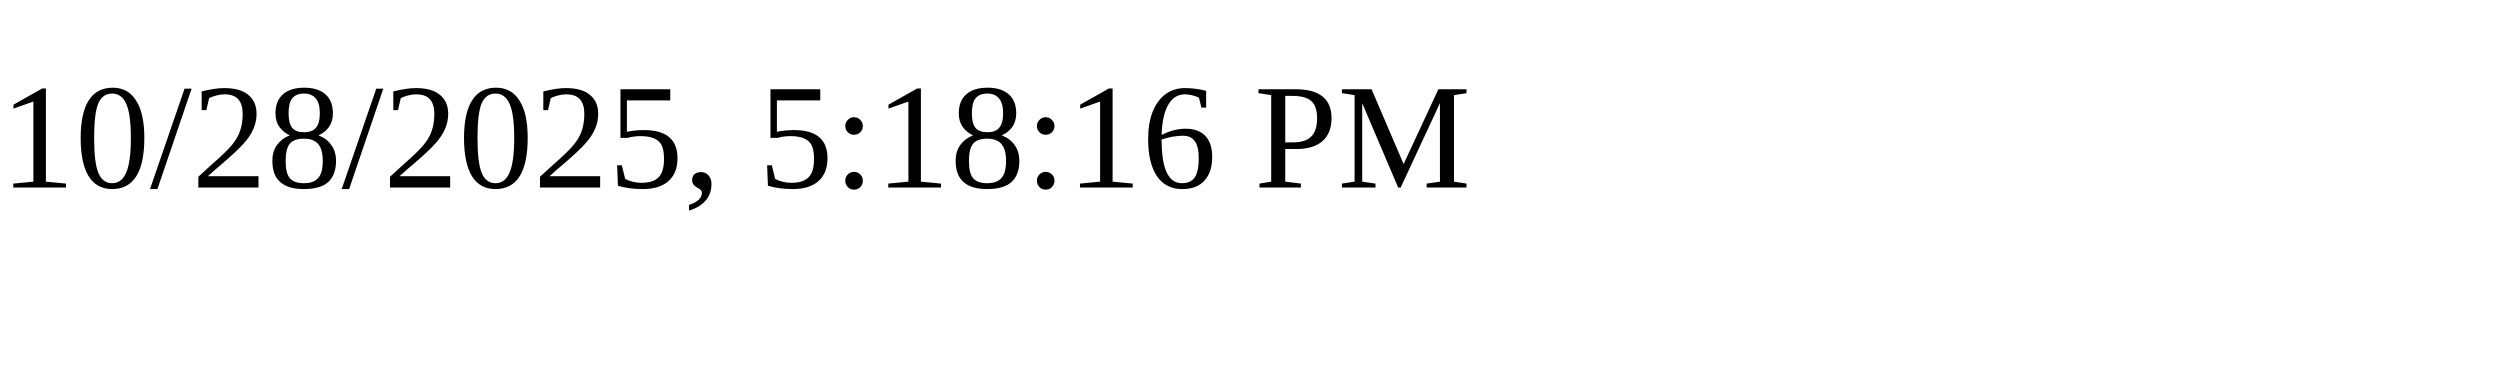
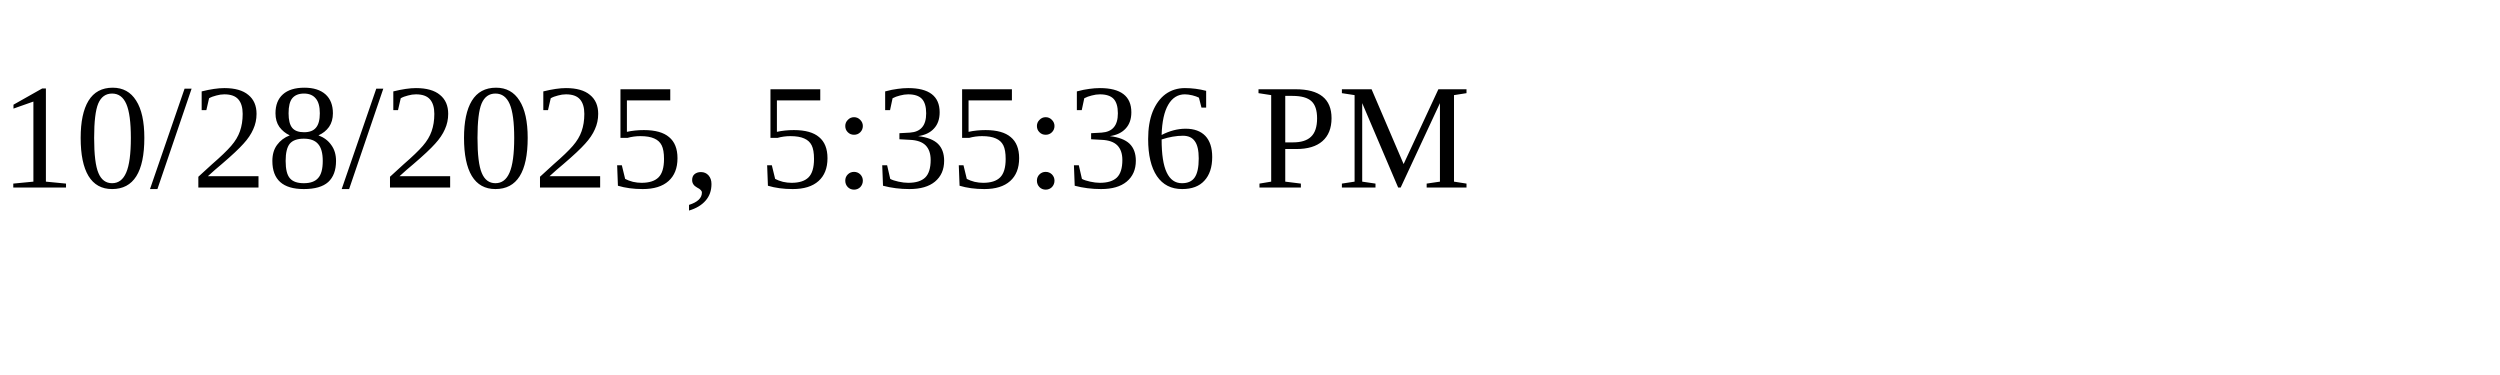
<svg xmlns="http://www.w3.org/2000/svg" height="30" width="200">
-   <text x="0" y="15">10/28/2025, 5:18:16 PM</text>
+   <text x="0" y="15">10/28/2025, 5:35:36 PM</text>
</svg>
